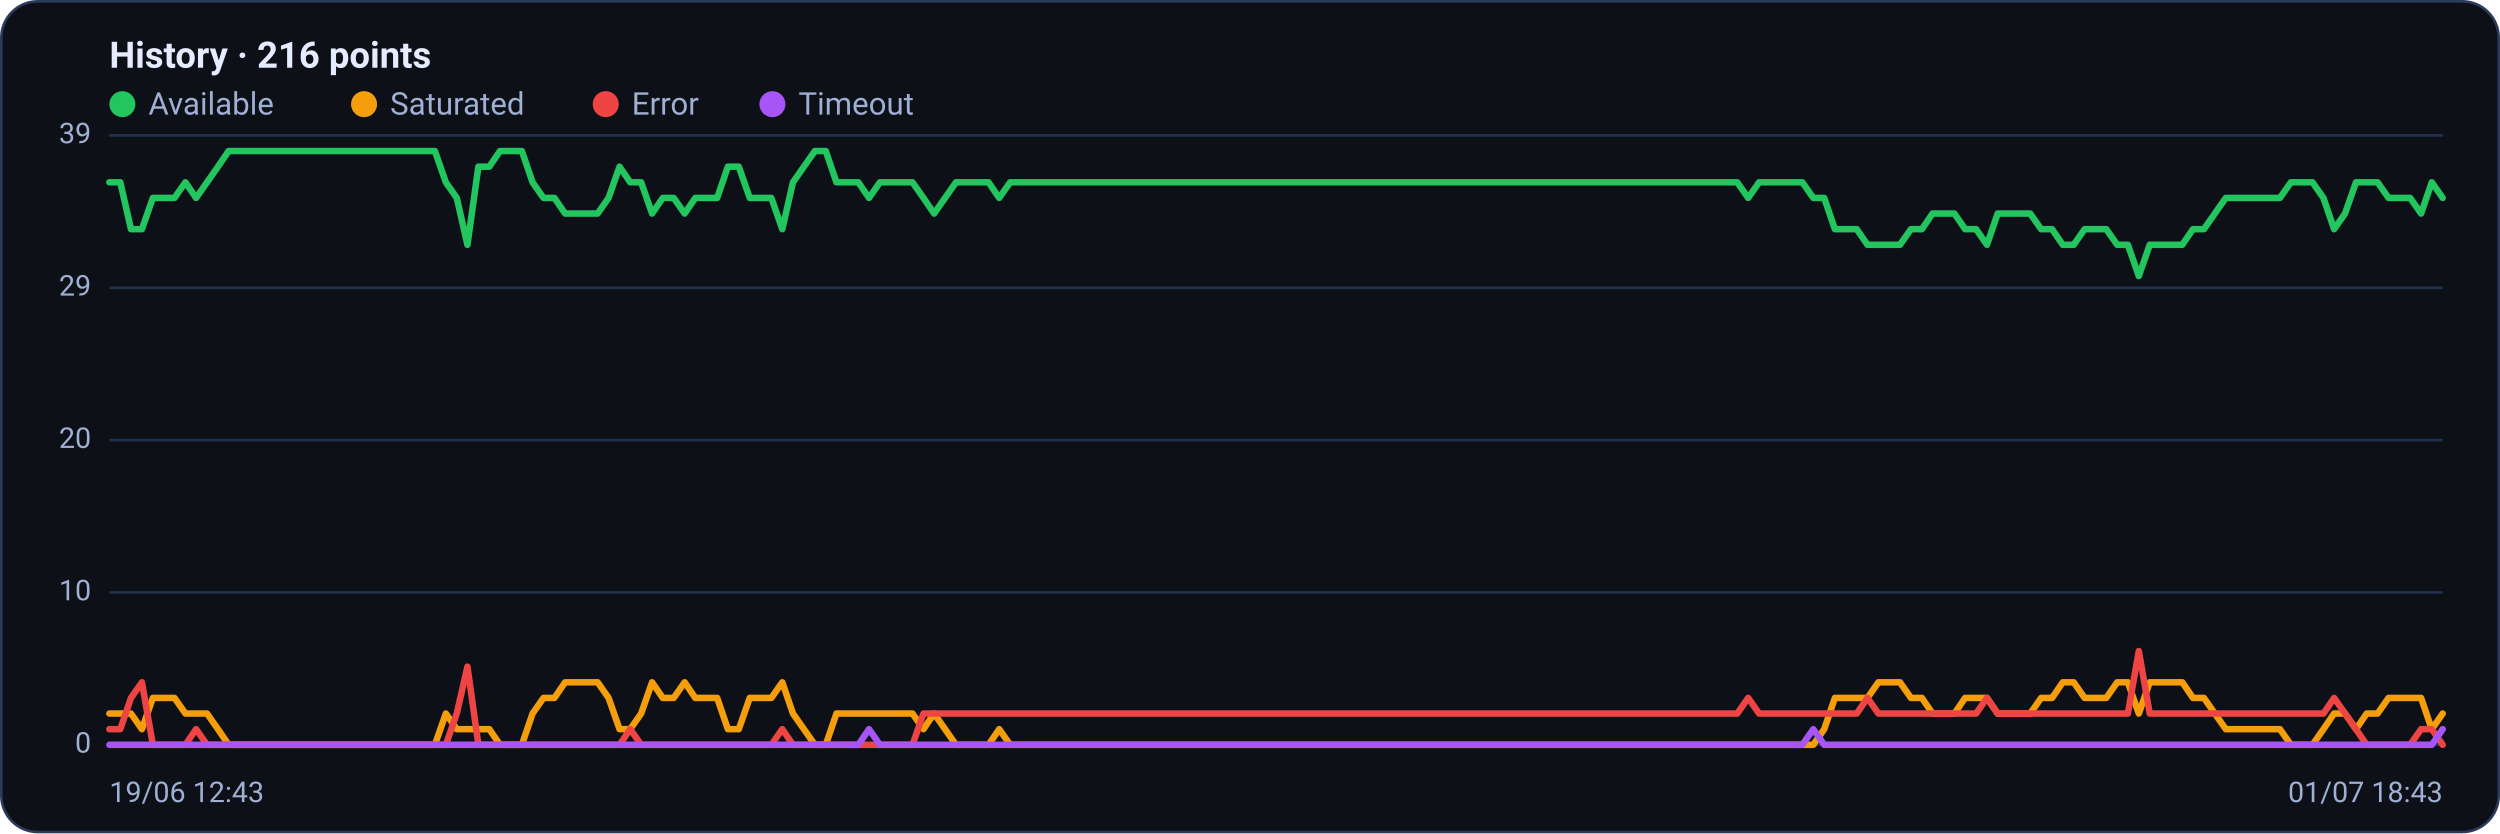
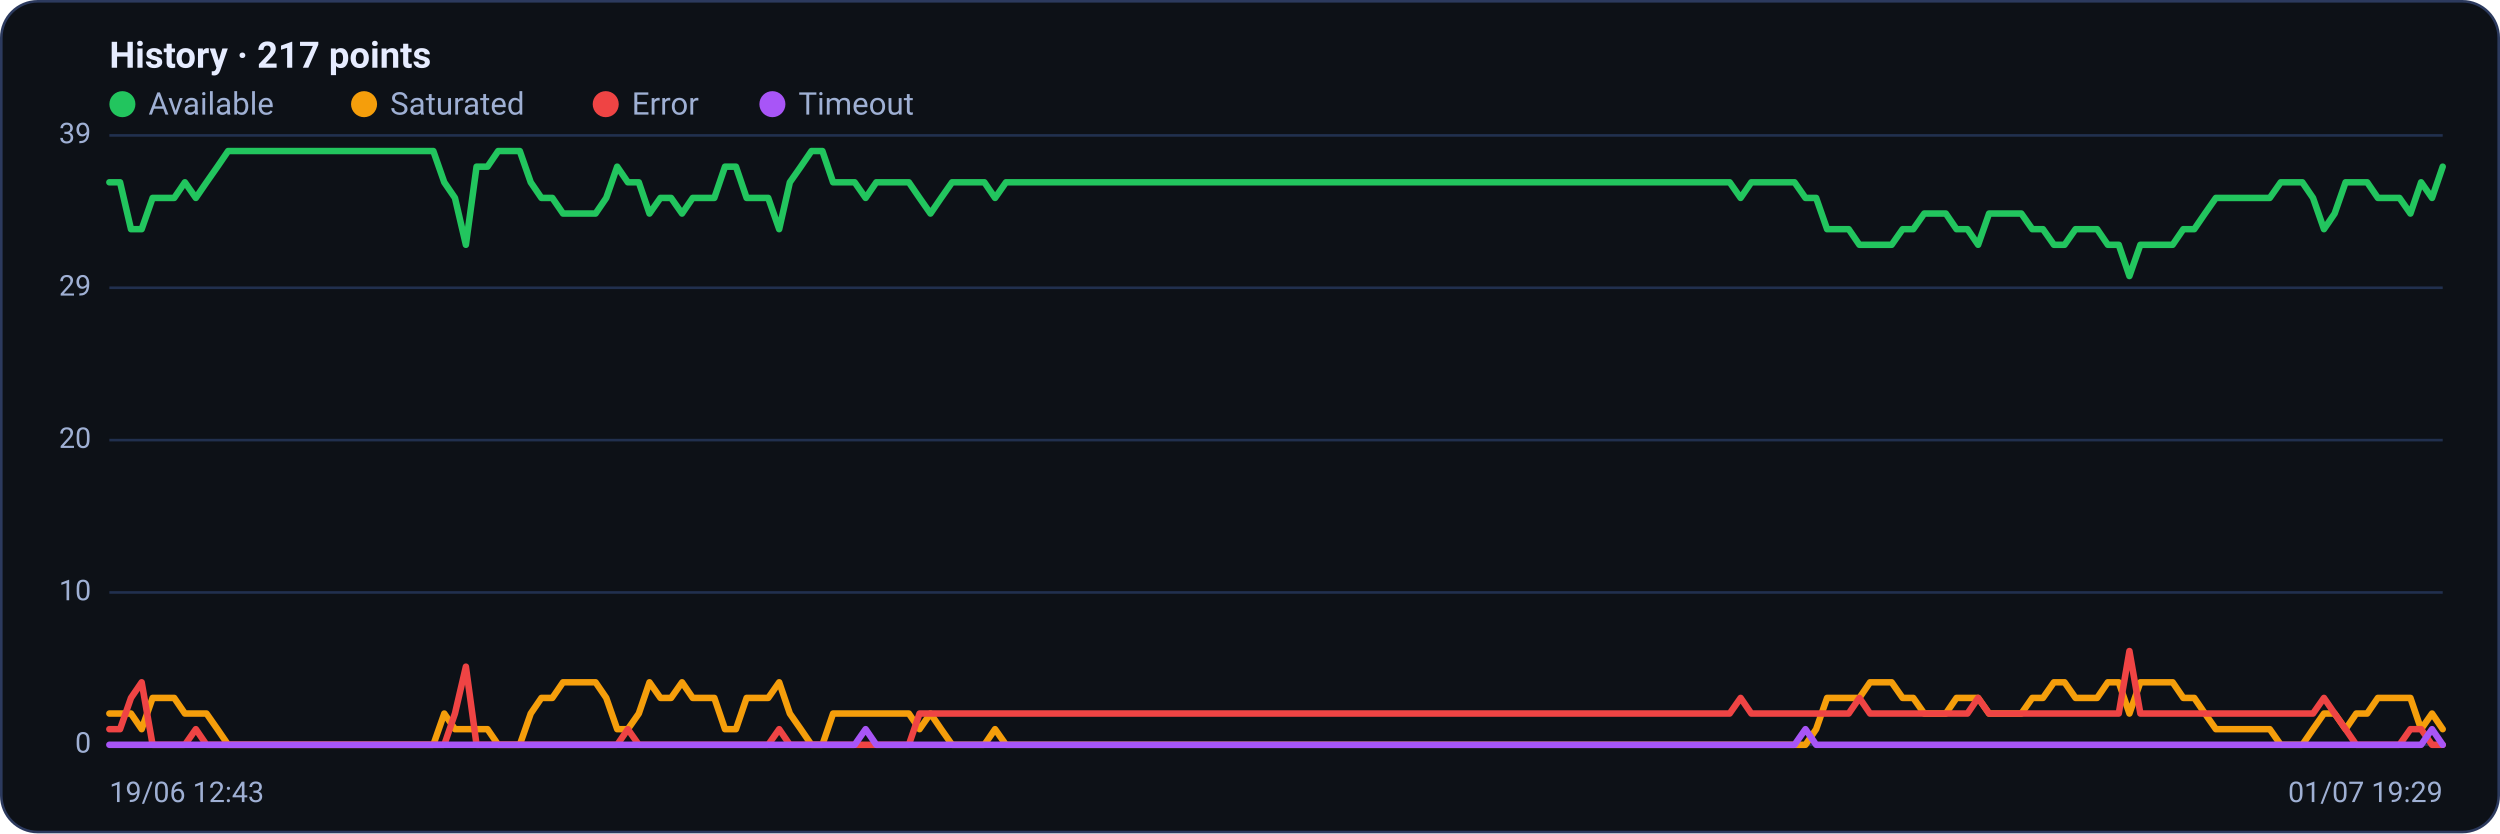
<svg xmlns="http://www.w3.org/2000/svg" viewBox="0 0 960 320" width="960" height="320" font-family="Segoe UI, system-ui, -apple-system, Roboto, Helvetica, Arial, sans-serif" role="img" aria-label="Availability history per region">
  <rect x="0.5" y="0.5" width="959" height="319" rx="14" fill="#0d1117" stroke="#2c3a5e" />
-   <text x="42" y="26" font-size="14" font-weight="600" fill="#e6ecff">History · 216 points</text>
+   <text x="42" y="26" font-size="14" font-weight="600" fill="#e6ecff">History · 217 points</text>
  <circle cx="47" cy="40" r="5" fill="#22c55e" />
  <text x="57" y="44" font-size="12" fill="#9fb0d4">Available</text>
  <circle cx="139.8" cy="40" r="5" fill="#f59e0b" />
  <text x="149.8" y="44" font-size="12" fill="#9fb0d4">Saturated</text>
  <circle cx="232.6" cy="40" r="5" fill="#ef4444" />
  <text x="242.6" y="44" font-size="12" fill="#9fb0d4">Error</text>
  <circle cx="296.6" cy="40" r="5" fill="#a855f7" />
  <text x="306.6" y="44" font-size="12" fill="#9fb0d4">Timeout</text>
  <line x1="42" y1="286.0" x2="938" y2="286.0" stroke="#21304f" stroke-width="1" />
  <text x="35" y="289.0" text-anchor="end" font-size="11" fill="#9fb0d4">0</text>
  <line x1="42" y1="227.5" x2="938" y2="227.5" stroke="#21304f" stroke-width="1" />
  <text x="35" y="230.5" text-anchor="end" font-size="11" fill="#9fb0d4">10</text>
  <line x1="42" y1="169.0" x2="938" y2="169.0" stroke="#21304f" stroke-width="1" />
  <text x="35" y="172.0" text-anchor="end" font-size="11" fill="#9fb0d4">20</text>
  <line x1="42" y1="110.5" x2="938" y2="110.5" stroke="#21304f" stroke-width="1" />
  <text x="35" y="113.5" text-anchor="end" font-size="11" fill="#9fb0d4">29</text>
  <line x1="42" y1="52.0" x2="938" y2="52.0" stroke="#21304f" stroke-width="1" />
  <text x="35" y="55.0" text-anchor="end" font-size="11" fill="#9fb0d4">39</text>
-   <polyline fill="none" stroke="#22c55e" stroke-width="2.5" stroke-linejoin="round" stroke-linecap="round" points="42.0,70.0 46.2,70.0 50.3,88.0 54.5,88.0 58.7,76.0 62.8,76.0 67.0,76.0 71.2,70.0 75.3,76.0 79.5,70.0 83.7,64.0 87.8,58.0 92.0,58.0 96.2,58.0 100.3,58.0 104.5,58.0 108.7,58.0 112.8,58.0 117.0,58.0 121.2,58.0 125.3,58.0 129.5,58.0 133.7,58.0 137.9,58.0 142.0,58.0 146.2,58.0 150.4,58.0 154.5,58.0 158.7,58.0 162.9,58.0 167.0,58.0 171.2,70.0 175.4,76.0 179.5,94.0 183.7,64.0 187.9,64.0 192.0,58.0 196.2,58.0 200.4,58.0 204.5,70.0 208.7,76.0 212.9,76.0 217.0,82.0 221.2,82.0 225.4,82.0 229.5,82.0 233.7,76.0 237.9,64.0 242.0,70.0 246.2,70.0 250.4,82.0 254.5,76.0 258.7,76.0 262.9,82.0 267.0,76.0 271.2,76.0 275.4,76.0 279.5,64.0 283.7,64.0 287.9,76.0 292.0,76.0 296.2,76.0 300.4,88.0 304.5,70.0 308.7,64.0 312.9,58.0 317.1,58.0 321.2,70.0 325.4,70.0 329.6,70.0 333.7,76.0 337.9,70.0 342.1,70.0 346.2,70.0 350.4,70.0 354.6,76.0 358.7,82.0 362.9,76.0 367.1,70.0 371.2,70.0 375.4,70.0 379.6,70.0 383.7,76.0 387.9,70.0 392.1,70.0 396.2,70.0 400.4,70.0 404.6,70.0 408.7,70.0 412.9,70.0 417.1,70.0 421.2,70.0 425.4,70.0 429.6,70.0 433.7,70.0 437.9,70.0 442.1,70.0 446.2,70.0 450.4,70.0 454.6,70.0 458.7,70.0 462.9,70.0 467.1,70.0 471.2,70.0 475.4,70.0 479.6,70.0 483.7,70.0 487.9,70.0 492.1,70.0 496.3,70.0 500.4,70.0 504.6,70.0 508.8,70.0 512.9,70.0 517.1,70.0 521.3,70.0 525.4,70.0 529.6,70.0 533.8,70.0 537.9,70.0 542.1,70.0 546.3,70.0 550.4,70.0 554.6,70.0 558.8,70.0 562.9,70.0 567.1,70.0 571.3,70.0 575.4,70.0 579.6,70.0 583.8,70.0 587.9,70.0 592.1,70.0 596.3,70.0 600.4,70.0 604.6,70.0 608.8,70.0 612.9,70.0 617.1,70.0 621.3,70.0 625.4,70.0 629.6,70.0 633.8,70.0 637.9,70.0 642.1,70.0 646.3,70.0 650.4,70.0 654.6,70.0 658.8,70.0 662.9,70.0 667.1,70.0 671.3,76.0 675.5,70.0 679.6,70.0 683.8,70.0 688.0,70.0 692.1,70.0 696.3,76.0 700.5,76.0 704.6,88.0 708.8,88.0 713.0,88.0 717.1,94.0 721.3,94.0 725.5,94.0 729.6,94.0 733.8,88.0 738.0,88.0 742.1,82.0 746.3,82.0 750.5,82.0 754.6,88.0 758.8,88.0 763.0,94.0 767.1,82.0 771.3,82.0 775.5,82.0 779.6,82.0 783.8,88.0 788.0,88.0 792.1,94.0 796.3,94.0 800.5,88.0 804.6,88.0 808.8,88.0 813.0,94.0 817.1,94.0 821.3,106.0 825.5,94.0 829.6,94.0 833.8,94.0 838.0,94.0 842.1,88.0 846.3,88.0 850.5,82.0 854.7,76.0 858.8,76.0 863.0,76.0 867.2,76.0 871.3,76.0 875.5,76.0 879.7,70.0 883.8,70.0 888.0,70.0 892.2,76.0 896.3,88.0 900.5,82.0 904.7,70.0 908.8,70.0 913.0,70.0 917.2,76.0 921.3,76.0 925.5,76.0 929.7,82.0 933.8,70.0 938.0,76.0" />
-   <polyline fill="none" stroke="#f59e0b" stroke-width="2.5" stroke-linejoin="round" stroke-linecap="round" points="42.0,274.0 46.2,274.0 50.3,274.0 54.5,280.0 58.7,268.0 62.8,268.0 67.0,268.0 71.2,274.0 75.3,274.0 79.5,274.0 83.7,280.0 87.8,286.0 92.0,286.0 96.2,286.0 100.3,286.0 104.5,286.0 108.7,286.0 112.8,286.0 117.0,286.0 121.2,286.0 125.3,286.0 129.5,286.0 133.7,286.0 137.9,286.0 142.0,286.0 146.2,286.0 150.4,286.0 154.5,286.0 158.7,286.0 162.9,286.0 167.0,286.0 171.2,274.0 175.4,280.0 179.5,280.0 183.7,280.0 187.9,280.0 192.0,286.0 196.2,286.0 200.4,286.0 204.5,274.0 208.7,268.0 212.9,268.0 217.0,262.0 221.2,262.0 225.4,262.0 229.5,262.0 233.7,268.0 237.9,280.0 242.0,280.0 246.2,274.0 250.4,262.0 254.5,268.0 258.7,268.0 262.9,262.0 267.0,268.0 271.2,268.0 275.4,268.0 279.5,280.0 283.7,280.0 287.9,268.0 292.0,268.0 296.2,268.0 300.4,262.0 304.5,274.0 308.7,280.0 312.9,286.0 317.1,286.0 321.2,274.0 325.4,274.0 329.6,274.0 333.7,274.0 337.9,274.0 342.1,274.0 346.2,274.0 350.4,274.0 354.6,280.0 358.7,274.0 362.9,280.0 367.1,286.0 371.2,286.0 375.4,286.0 379.6,286.0 383.7,280.0 387.9,286.0 392.1,286.0 396.2,286.0 400.4,286.0 404.6,286.0 408.7,286.0 412.9,286.0 417.1,286.0 421.2,286.0 425.4,286.0 429.6,286.0 433.7,286.0 437.9,286.0 442.1,286.0 446.2,286.0 450.4,286.0 454.6,286.0 458.7,286.0 462.9,286.0 467.1,286.0 471.2,286.0 475.4,286.0 479.6,286.0 483.7,286.0 487.9,286.0 492.1,286.0 496.3,286.0 500.4,286.0 504.6,286.0 508.8,286.0 512.9,286.0 517.1,286.0 521.3,286.0 525.4,286.0 529.6,286.0 533.8,286.0 537.9,286.0 542.1,286.0 546.3,286.0 550.4,286.0 554.6,286.0 558.8,286.0 562.9,286.0 567.1,286.0 571.3,286.0 575.4,286.0 579.6,286.0 583.8,286.0 587.9,286.0 592.1,286.0 596.3,286.0 600.4,286.0 604.6,286.0 608.8,286.0 612.9,286.0 617.1,286.0 621.3,286.0 625.4,286.0 629.6,286.0 633.8,286.0 637.9,286.0 642.1,286.0 646.3,286.0 650.4,286.0 654.6,286.0 658.8,286.0 662.9,286.0 667.1,286.0 671.3,286.0 675.5,286.0 679.6,286.0 683.8,286.0 688.0,286.0 692.1,286.0 696.3,286.0 700.5,280.0 704.6,268.0 708.8,268.0 713.0,268.0 717.1,268.0 721.3,262.0 725.5,262.0 729.6,262.0 733.8,268.0 738.0,268.0 742.1,274.0 746.3,274.0 750.5,274.0 754.6,268.0 758.8,268.0 763.0,268.0 767.1,274.0 771.3,274.0 775.5,274.0 779.6,274.0 783.8,268.0 788.0,268.0 792.1,262.0 796.3,262.0 800.5,268.0 804.6,268.0 808.8,268.0 813.0,262.0 817.1,262.0 821.3,274.0 825.5,262.0 829.6,262.0 833.8,262.0 838.0,262.0 842.1,268.0 846.3,268.0 850.5,274.0 854.7,280.0 858.8,280.0 863.0,280.0 867.2,280.0 871.3,280.0 875.5,280.0 879.7,286.0 883.8,286.0 888.0,286.0 892.2,280.0 896.3,274.0 900.5,274.0 904.7,280.0 908.8,274.0 913.0,274.0 917.2,268.0 921.3,268.0 925.5,268.0 929.7,268.0 933.8,280.0 938.0,274.0" />
-   <polyline fill="none" stroke="#ef4444" stroke-width="2.5" stroke-linejoin="round" stroke-linecap="round" points="42.0,280.0 46.2,280.0 50.3,268.0 54.5,262.0 58.7,286.0 62.8,286.0 67.0,286.0 71.2,286.0 75.3,280.0 79.5,286.0 83.7,286.0 87.8,286.0 92.0,286.0 96.2,286.0 100.3,286.0 104.5,286.0 108.7,286.0 112.8,286.0 117.0,286.0 121.2,286.0 125.3,286.0 129.5,286.0 133.7,286.0 137.9,286.0 142.0,286.0 146.2,286.0 150.4,286.0 154.5,286.0 158.7,286.0 162.9,286.0 167.0,286.0 171.2,286.0 175.4,274.0 179.5,256.0 183.7,286.0 187.9,286.0 192.0,286.0 196.2,286.0 200.4,286.0 204.5,286.0 208.7,286.0 212.9,286.0 217.0,286.0 221.2,286.0 225.4,286.0 229.5,286.0 233.7,286.0 237.9,286.0 242.0,280.0 246.2,286.0 250.4,286.0 254.5,286.0 258.7,286.0 262.9,286.0 267.0,286.0 271.2,286.0 275.4,286.0 279.5,286.0 283.7,286.0 287.9,286.0 292.0,286.0 296.2,286.0 300.4,280.0 304.5,286.0 308.7,286.0 312.9,286.0 317.1,286.0 321.2,286.0 325.4,286.0 329.6,286.0 333.7,286.0 337.9,286.0 342.1,286.0 346.2,286.0 350.4,286.0 354.6,274.0 358.7,274.0 362.9,274.0 367.1,274.0 371.2,274.0 375.4,274.0 379.6,274.0 383.7,274.0 387.9,274.0 392.1,274.0 396.2,274.0 400.4,274.0 404.6,274.0 408.7,274.0 412.9,274.0 417.1,274.0 421.2,274.0 425.4,274.0 429.6,274.0 433.7,274.0 437.9,274.0 442.1,274.0 446.2,274.0 450.4,274.0 454.6,274.0 458.7,274.0 462.9,274.0 467.1,274.0 471.2,274.0 475.4,274.0 479.6,274.0 483.7,274.0 487.9,274.0 492.1,274.0 496.3,274.0 500.4,274.0 504.6,274.0 508.8,274.0 512.9,274.0 517.1,274.0 521.3,274.0 525.4,274.0 529.6,274.0 533.8,274.0 537.9,274.0 542.1,274.0 546.3,274.0 550.4,274.0 554.6,274.0 558.8,274.0 562.9,274.0 567.1,274.0 571.3,274.0 575.4,274.0 579.6,274.0 583.8,274.0 587.9,274.0 592.1,274.0 596.3,274.0 600.4,274.0 604.6,274.0 608.8,274.0 612.9,274.0 617.1,274.0 621.3,274.0 625.4,274.0 629.6,274.0 633.8,274.0 637.9,274.0 642.1,274.0 646.3,274.0 650.4,274.0 654.6,274.0 658.8,274.0 662.9,274.0 667.1,274.0 671.3,268.0 675.5,274.0 679.6,274.0 683.8,274.0 688.0,274.0 692.1,274.0 696.3,274.0 700.5,274.0 704.6,274.0 708.8,274.0 713.0,274.0 717.1,268.0 721.3,274.0 725.5,274.0 729.6,274.0 733.8,274.0 738.0,274.0 742.1,274.0 746.3,274.0 750.5,274.0 754.6,274.0 758.8,274.0 763.0,268.0 767.1,274.0 771.3,274.0 775.5,274.0 779.6,274.0 783.8,274.0 788.0,274.0 792.1,274.0 796.3,274.0 800.5,274.0 804.6,274.0 808.8,274.0 813.0,274.0 817.1,274.0 821.3,250.0 825.5,274.0 829.6,274.0 833.8,274.0 838.0,274.0 842.1,274.0 846.3,274.0 850.5,274.0 854.7,274.0 858.8,274.0 863.0,274.0 867.2,274.0 871.3,274.0 875.5,274.0 879.7,274.0 883.8,274.0 888.0,274.0 892.2,274.0 896.3,268.0 900.5,274.0 904.7,280.0 908.8,286.0 913.0,286.0 917.2,286.0 921.3,286.0 925.5,286.0 929.7,280.0 933.8,280.0 938.0,286.0" />
-   <polyline fill="none" stroke="#a855f7" stroke-width="2.5" stroke-linejoin="round" stroke-linecap="round" points="42.0,286.0 46.2,286.0 50.3,286.0 54.5,286.0 58.7,286.0 62.8,286.0 67.0,286.0 71.2,286.0 75.3,286.0 79.5,286.0 83.7,286.0 87.8,286.0 92.0,286.0 96.2,286.0 100.3,286.0 104.5,286.0 108.7,286.0 112.8,286.0 117.0,286.0 121.2,286.0 125.3,286.0 129.5,286.0 133.7,286.0 137.9,286.0 142.0,286.0 146.2,286.0 150.4,286.0 154.5,286.0 158.7,286.0 162.9,286.0 167.0,286.0 171.2,286.0 175.4,286.0 179.5,286.0 183.7,286.0 187.9,286.0 192.0,286.0 196.2,286.0 200.4,286.0 204.5,286.0 208.7,286.0 212.9,286.0 217.0,286.0 221.2,286.0 225.4,286.0 229.5,286.0 233.7,286.0 237.9,286.0 242.0,286.0 246.2,286.0 250.4,286.0 254.5,286.0 258.7,286.0 262.9,286.0 267.0,286.0 271.2,286.0 275.4,286.0 279.5,286.0 283.7,286.0 287.9,286.0 292.0,286.0 296.2,286.0 300.4,286.0 304.5,286.0 308.7,286.0 312.9,286.0 317.1,286.0 321.2,286.0 325.4,286.0 329.6,286.0 333.7,280.0 337.9,286.0 342.1,286.0 346.2,286.0 350.4,286.0 354.6,286.0 358.7,286.0 362.9,286.0 367.1,286.0 371.2,286.0 375.4,286.0 379.6,286.0 383.7,286.0 387.9,286.0 392.1,286.0 396.2,286.0 400.4,286.0 404.6,286.0 408.7,286.0 412.9,286.0 417.1,286.0 421.2,286.0 425.4,286.0 429.6,286.0 433.7,286.0 437.9,286.0 442.1,286.0 446.2,286.0 450.4,286.0 454.6,286.0 458.7,286.0 462.9,286.0 467.1,286.0 471.2,286.0 475.4,286.0 479.6,286.0 483.7,286.0 487.9,286.0 492.1,286.0 496.3,286.0 500.4,286.0 504.6,286.0 508.8,286.0 512.9,286.0 517.1,286.0 521.3,286.0 525.4,286.0 529.6,286.0 533.8,286.0 537.9,286.0 542.1,286.0 546.3,286.0 550.4,286.0 554.6,286.0 558.8,286.0 562.9,286.0 567.1,286.0 571.3,286.0 575.4,286.0 579.6,286.0 583.8,286.0 587.9,286.0 592.1,286.0 596.3,286.0 600.4,286.0 604.6,286.0 608.8,286.0 612.9,286.0 617.1,286.0 621.3,286.0 625.4,286.0 629.6,286.0 633.8,286.0 637.9,286.0 642.1,286.0 646.3,286.0 650.4,286.0 654.6,286.0 658.8,286.0 662.9,286.0 667.1,286.0 671.3,286.0 675.5,286.0 679.6,286.0 683.8,286.0 688.0,286.0 692.1,286.0 696.3,280.0 700.5,286.0 704.6,286.0 708.8,286.0 713.0,286.0 717.1,286.0 721.3,286.0 725.5,286.0 729.6,286.0 733.8,286.0 738.0,286.0 742.1,286.0 746.3,286.0 750.5,286.0 754.6,286.0 758.8,286.0 763.0,286.0 767.1,286.0 771.3,286.0 775.5,286.0 779.6,286.0 783.8,286.0 788.0,286.0 792.1,286.0 796.3,286.0 800.5,286.0 804.6,286.0 808.8,286.0 813.0,286.0 817.1,286.0 821.3,286.0 825.5,286.0 829.6,286.0 833.8,286.0 838.0,286.0 842.1,286.0 846.3,286.0 850.5,286.0 854.7,286.0 858.8,286.0 863.0,286.0 867.2,286.0 871.3,286.0 875.5,286.0 879.7,286.0 883.8,286.0 888.0,286.0 892.2,286.0 896.3,286.0 900.5,286.0 904.7,286.0 908.8,286.0 913.0,286.0 917.2,286.0 921.3,286.0 925.5,286.0 929.7,286.0 933.8,286.0 938.0,280.0" />
+   <polyline fill="none" stroke="#22c55e" stroke-width="2.5" stroke-linejoin="round" stroke-linecap="round" points="42.0,70.0 46.1,70.0 50.3,88.0 54.4,88.0 58.6,76.0 62.7,76.0 66.9,76.0 71.0,70.0 75.2,76.0 79.3,70.0 83.5,64.0 87.6,58.0 91.8,58.0 95.9,58.0 100.1,58.0 104.2,58.0 108.4,58.0 112.5,58.0 116.7,58.0 120.8,58.0 125.0,58.0 129.1,58.0 133.3,58.0 137.4,58.0 141.6,58.0 145.7,58.0 149.9,58.0 154.0,58.0 158.1,58.0 162.3,58.0 166.4,58.0 170.6,70.0 174.7,76.0 178.9,94.0 183.0,64.0 187.2,64.0 191.3,58.0 195.5,58.0 199.6,58.0 203.8,70.0 207.9,76.0 212.1,76.0 216.2,82.0 220.4,82.0 224.5,82.0 228.7,82.0 232.8,76.0 237.0,64.0 241.1,70.0 245.3,70.0 249.4,82.0 253.6,76.0 257.7,76.0 261.9,82.0 266.0,76.0 270.1,76.0 274.3,76.0 278.4,64.0 282.6,64.0 286.7,76.0 290.9,76.0 295.0,76.0 299.2,88.0 303.3,70.0 307.5,64.0 311.6,58.0 315.8,58.0 319.9,70.0 324.1,70.0 328.2,70.0 332.4,76.0 336.5,70.0 340.7,70.0 344.8,70.0 349.0,70.0 353.1,76.0 357.3,82.0 361.4,76.0 365.6,70.0 369.7,70.0 373.9,70.0 378.0,70.0 382.1,76.0 386.3,70.0 390.4,70.0 394.6,70.0 398.7,70.0 402.9,70.0 407.0,70.0 411.2,70.0 415.3,70.0 419.5,70.0 423.6,70.0 427.8,70.0 431.9,70.0 436.1,70.0 440.2,70.0 444.4,70.0 448.5,70.0 452.7,70.0 456.8,70.0 461.0,70.0 465.1,70.0 469.3,70.0 473.4,70.0 477.6,70.0 481.7,70.0 485.9,70.0 490.0,70.0 494.1,70.0 498.3,70.0 502.4,70.0 506.6,70.0 510.7,70.0 514.9,70.0 519.0,70.0 523.2,70.0 527.3,70.0 531.5,70.0 535.6,70.0 539.8,70.0 543.9,70.0 548.1,70.0 552.2,70.0 556.4,70.0 560.5,70.0 564.7,70.0 568.8,70.0 573.0,70.0 577.1,70.0 581.3,70.0 585.4,70.0 589.6,70.0 593.7,70.0 597.9,70.0 602.0,70.0 606.1,70.0 610.3,70.0 614.4,70.0 618.6,70.0 622.7,70.0 626.9,70.0 631.0,70.0 635.2,70.0 639.3,70.0 643.5,70.0 647.6,70.0 651.8,70.0 655.9,70.0 660.1,70.0 664.2,70.0 668.4,76.0 672.5,70.0 676.7,70.0 680.8,70.0 685.0,70.0 689.1,70.0 693.3,76.0 697.4,76.0 701.6,88.0 705.7,88.0 709.9,88.0 714.0,94.0 718.1,94.0 722.3,94.0 726.4,94.0 730.6,88.0 734.7,88.0 738.9,82.0 743.0,82.0 747.2,82.0 751.3,88.0 755.5,88.0 759.6,94.0 763.8,82.0 767.9,82.0 772.1,82.0 776.2,82.0 780.4,88.0 784.5,88.0 788.7,94.0 792.8,94.0 797.0,88.0 801.1,88.0 805.3,88.0 809.4,94.0 813.6,94.0 817.7,106.0 821.9,94.0 826.0,94.0 830.1,94.0 834.3,94.0 838.4,88.0 842.6,88.0 846.7,82.0 850.9,76.0 855.0,76.0 859.2,76.0 863.3,76.0 867.5,76.0 871.6,76.0 875.8,70.0 879.9,70.0 884.1,70.0 888.2,76.0 892.4,88.0 896.5,82.0 900.7,70.0 904.8,70.0 909.0,70.0 913.1,76.0 917.3,76.0 921.4,76.0 925.6,82.0 929.7,70.0 933.9,76.0 938.0,64.0" />
+   <polyline fill="none" stroke="#f59e0b" stroke-width="2.5" stroke-linejoin="round" stroke-linecap="round" points="42.0,274.0 46.1,274.0 50.3,274.0 54.4,280.0 58.6,268.0 62.7,268.0 66.9,268.0 71.0,274.0 75.2,274.0 79.3,274.0 83.5,280.0 87.6,286.0 91.8,286.0 95.9,286.0 100.1,286.0 104.2,286.0 108.4,286.0 112.5,286.0 116.7,286.0 120.8,286.0 125.0,286.0 129.1,286.0 133.3,286.0 137.4,286.0 141.6,286.0 145.7,286.0 149.9,286.0 154.0,286.0 158.1,286.0 162.3,286.0 166.4,286.0 170.6,274.0 174.7,280.0 178.9,280.0 183.0,280.0 187.2,280.0 191.3,286.0 195.5,286.0 199.6,286.0 203.8,274.0 207.9,268.0 212.1,268.0 216.2,262.0 220.4,262.0 224.5,262.0 228.7,262.0 232.8,268.0 237.0,280.0 241.1,280.0 245.3,274.0 249.4,262.0 253.6,268.0 257.7,268.0 261.9,262.0 266.0,268.0 270.1,268.0 274.3,268.0 278.4,280.0 282.6,280.0 286.7,268.0 290.9,268.0 295.0,268.0 299.2,262.0 303.3,274.0 307.5,280.0 311.6,286.0 315.8,286.0 319.9,274.0 324.1,274.0 328.2,274.0 332.4,274.0 336.5,274.0 340.7,274.0 344.8,274.0 349.0,274.0 353.1,280.0 357.3,274.0 361.4,280.0 365.6,286.0 369.7,286.0 373.9,286.0 378.0,286.0 382.1,280.0 386.3,286.0 390.4,286.0 394.6,286.0 398.7,286.0 402.9,286.0 407.0,286.0 411.2,286.0 415.3,286.0 419.5,286.0 423.6,286.0 427.8,286.0 431.9,286.0 436.1,286.0 440.2,286.0 444.4,286.0 448.5,286.0 452.7,286.0 456.8,286.0 461.0,286.0 465.1,286.0 469.3,286.0 473.4,286.0 477.6,286.0 481.7,286.0 485.9,286.0 490.0,286.0 494.1,286.0 498.3,286.0 502.4,286.0 506.6,286.0 510.7,286.0 514.9,286.0 519.0,286.0 523.2,286.0 527.3,286.0 531.5,286.0 535.6,286.0 539.8,286.0 543.9,286.0 548.1,286.0 552.2,286.0 556.4,286.0 560.5,286.0 564.7,286.0 568.8,286.0 573.0,286.0 577.1,286.0 581.3,286.0 585.4,286.0 589.6,286.0 593.7,286.0 597.9,286.0 602.0,286.0 606.1,286.0 610.3,286.0 614.4,286.0 618.6,286.0 622.7,286.0 626.9,286.0 631.0,286.0 635.2,286.0 639.3,286.0 643.5,286.0 647.6,286.0 651.8,286.0 655.9,286.0 660.1,286.0 664.2,286.0 668.4,286.0 672.5,286.0 676.7,286.0 680.8,286.0 685.0,286.0 689.1,286.0 693.3,286.0 697.4,280.0 701.6,268.0 705.7,268.0 709.9,268.0 714.0,268.0 718.1,262.0 722.3,262.0 726.4,262.0 730.6,268.0 734.7,268.0 738.9,274.0 743.0,274.0 747.2,274.0 751.3,268.0 755.5,268.0 759.6,268.0 763.8,274.0 767.9,274.0 772.1,274.0 776.2,274.0 780.4,268.0 784.5,268.0 788.7,262.0 792.8,262.0 797.0,268.0 801.1,268.0 805.3,268.0 809.4,262.0 813.6,262.0 817.7,274.0 821.9,262.0 826.0,262.0 830.1,262.0 834.3,262.0 838.4,268.0 842.6,268.0 846.7,274.0 850.9,280.0 855.0,280.0 859.2,280.0 863.3,280.0 867.5,280.0 871.6,280.0 875.8,286.0 879.9,286.0 884.1,286.0 888.2,280.0 892.4,274.0 896.5,274.0 900.7,280.0 904.8,274.0 909.0,274.0 913.1,268.0 917.3,268.0 921.4,268.0 925.6,268.0 929.7,280.0 933.9,274.0 938.0,280.0" />
+   <polyline fill="none" stroke="#ef4444" stroke-width="2.5" stroke-linejoin="round" stroke-linecap="round" points="42.0,280.0 46.1,280.0 50.3,268.0 54.4,262.0 58.6,286.0 62.7,286.0 66.9,286.0 71.0,286.0 75.2,280.0 79.3,286.0 83.5,286.0 87.6,286.0 91.8,286.0 95.9,286.0 100.1,286.0 104.2,286.0 108.4,286.0 112.5,286.0 116.7,286.0 120.8,286.0 125.0,286.0 129.1,286.0 133.3,286.0 137.4,286.0 141.6,286.0 145.7,286.0 149.9,286.0 154.0,286.0 158.1,286.0 162.3,286.0 166.4,286.0 170.6,286.0 174.7,274.0 178.9,256.0 183.0,286.0 187.2,286.0 191.3,286.0 195.5,286.0 199.6,286.0 203.8,286.0 207.9,286.0 212.1,286.0 216.2,286.0 220.4,286.0 224.5,286.0 228.7,286.0 232.8,286.0 237.0,286.0 241.1,280.0 245.3,286.0 249.4,286.0 253.6,286.0 257.7,286.0 261.9,286.0 266.0,286.0 270.1,286.0 274.3,286.0 278.4,286.0 282.6,286.0 286.7,286.0 290.9,286.0 295.0,286.0 299.2,280.0 303.3,286.0 307.5,286.0 311.6,286.0 315.8,286.0 319.9,286.0 324.1,286.0 328.2,286.0 332.4,286.0 336.5,286.0 340.7,286.0 344.8,286.0 349.0,286.0 353.1,274.0 357.3,274.0 361.4,274.0 365.6,274.0 369.7,274.0 373.9,274.0 378.0,274.0 382.1,274.0 386.3,274.0 390.4,274.0 394.6,274.0 398.7,274.0 402.9,274.0 407.0,274.0 411.2,274.0 415.3,274.0 419.5,274.0 423.6,274.0 427.8,274.0 431.9,274.0 436.1,274.0 440.2,274.0 444.4,274.0 448.5,274.0 452.7,274.0 456.8,274.0 461.0,274.0 465.1,274.0 469.3,274.0 473.4,274.0 477.6,274.0 481.7,274.0 485.9,274.0 490.0,274.0 494.1,274.0 498.3,274.0 502.4,274.0 506.6,274.0 510.7,274.0 514.9,274.0 519.0,274.0 523.2,274.0 527.3,274.0 531.5,274.0 535.6,274.0 539.8,274.0 543.9,274.0 548.1,274.0 552.2,274.0 556.4,274.0 560.5,274.0 564.7,274.0 568.8,274.0 573.0,274.0 577.1,274.0 581.3,274.0 585.4,274.0 589.6,274.0 593.7,274.0 597.9,274.0 602.0,274.0 606.1,274.0 610.3,274.0 614.4,274.0 618.6,274.0 622.7,274.0 626.9,274.0 631.0,274.0 635.2,274.0 639.3,274.0 643.5,274.0 647.6,274.0 651.8,274.0 655.9,274.0 660.1,274.0 664.2,274.0 668.4,268.0 672.5,274.0 676.7,274.0 680.8,274.0 685.0,274.0 689.1,274.0 693.3,274.0 697.4,274.0 701.6,274.0 705.7,274.0 709.9,274.0 714.0,268.0 718.1,274.0 722.3,274.0 726.4,274.0 730.6,274.0 734.7,274.0 738.9,274.0 743.0,274.0 747.2,274.0 751.3,274.0 755.5,274.0 759.6,268.0 763.8,274.0 767.9,274.0 772.1,274.0 776.2,274.0 780.4,274.0 784.5,274.0 788.7,274.0 792.8,274.0 797.0,274.0 801.1,274.0 805.3,274.0 809.4,274.0 813.6,274.0 817.7,250.0 821.9,274.0 826.0,274.0 830.1,274.0 834.3,274.0 838.4,274.0 842.6,274.0 846.7,274.0 850.9,274.0 855.0,274.0 859.2,274.0 863.3,274.0 867.5,274.0 871.6,274.0 875.8,274.0 879.9,274.0 884.1,274.0 888.2,274.0 892.4,268.0 896.5,274.0 900.7,280.0 904.8,286.0 909.0,286.0 913.1,286.0 917.3,286.0 921.4,286.0 925.6,280.0 929.7,280.0 933.9,286.0 938.0,286.0" />
+   <polyline fill="none" stroke="#a855f7" stroke-width="2.5" stroke-linejoin="round" stroke-linecap="round" points="42.0,286.0 46.1,286.0 50.3,286.0 54.4,286.0 58.6,286.0 62.7,286.0 66.9,286.0 71.0,286.0 75.2,286.0 79.3,286.0 83.5,286.0 87.6,286.0 91.8,286.0 95.9,286.0 100.1,286.0 104.2,286.0 108.4,286.0 112.5,286.0 116.7,286.0 120.8,286.0 125.0,286.0 129.1,286.0 133.3,286.0 137.4,286.0 141.6,286.0 145.7,286.0 149.9,286.0 154.0,286.0 158.1,286.0 162.3,286.0 166.4,286.0 170.6,286.0 174.7,286.0 178.9,286.0 183.0,286.0 187.2,286.0 191.3,286.0 195.5,286.0 199.6,286.0 203.8,286.0 207.9,286.0 212.1,286.0 216.2,286.0 220.4,286.0 224.5,286.0 228.7,286.0 232.8,286.0 237.0,286.0 241.1,286.0 245.3,286.0 249.4,286.0 253.6,286.0 257.7,286.0 261.9,286.0 266.0,286.0 270.1,286.0 274.3,286.0 278.4,286.0 282.6,286.0 286.7,286.0 290.9,286.0 295.0,286.0 299.2,286.0 303.3,286.0 307.5,286.0 311.6,286.0 315.8,286.0 319.9,286.0 324.1,286.0 328.2,286.0 332.4,280.0 336.5,286.0 340.7,286.0 344.8,286.0 349.0,286.0 353.1,286.0 357.3,286.0 361.4,286.0 365.6,286.0 369.7,286.0 373.9,286.0 378.0,286.0 382.1,286.0 386.3,286.0 390.4,286.0 394.6,286.0 398.7,286.0 402.9,286.0 407.0,286.0 411.2,286.0 415.3,286.0 419.5,286.0 423.6,286.0 427.8,286.0 431.9,286.0 436.1,286.0 440.2,286.0 444.4,286.0 448.5,286.0 452.7,286.0 456.8,286.0 461.0,286.0 465.1,286.0 469.3,286.0 473.4,286.0 477.6,286.0 481.7,286.0 485.9,286.0 490.0,286.0 494.1,286.0 498.3,286.0 502.4,286.0 506.6,286.0 510.7,286.0 514.9,286.0 519.0,286.0 523.2,286.0 527.3,286.0 531.5,286.0 535.6,286.0 539.8,286.0 543.9,286.0 548.1,286.0 552.2,286.0 556.4,286.0 560.5,286.0 564.7,286.0 568.8,286.0 573.0,286.0 577.1,286.0 581.3,286.0 585.4,286.0 589.6,286.0 593.7,286.0 597.9,286.0 602.0,286.0 606.1,286.0 610.3,286.0 614.4,286.0 618.6,286.0 622.7,286.0 626.9,286.0 631.0,286.0 635.2,286.0 639.3,286.0 643.5,286.0 647.6,286.0 651.8,286.0 655.9,286.0 660.1,286.0 664.2,286.0 668.4,286.0 672.5,286.0 676.7,286.0 680.8,286.0 685.0,286.0 689.1,286.0 693.3,280.0 697.4,286.0 701.6,286.0 705.7,286.0 709.9,286.0 714.0,286.0 718.1,286.0 722.3,286.0 726.4,286.0 730.6,286.0 734.7,286.0 738.9,286.0 743.0,286.0 747.2,286.0 751.3,286.0 755.5,286.0 759.6,286.0 763.8,286.0 767.9,286.0 772.1,286.0 776.2,286.0 780.4,286.0 784.5,286.0 788.7,286.0 792.8,286.0 797.0,286.0 801.1,286.0 805.3,286.0 809.4,286.0 813.6,286.0 817.7,286.0 821.9,286.0 826.0,286.0 830.1,286.0 834.3,286.0 838.4,286.0 842.6,286.0 846.7,286.0 850.9,286.0 855.0,286.0 859.2,286.0 863.3,286.0 867.5,286.0 871.6,286.0 875.8,286.0 879.9,286.0 884.1,286.0 888.2,286.0 892.4,286.0 896.5,286.0 900.7,286.0 904.8,286.0 909.0,286.0 913.1,286.0 917.3,286.0 921.4,286.0 925.6,286.0 929.7,286.0 933.9,280.0 938.0,286.0" />
  <text x="42" y="308" font-size="11" fill="#9fb0d4">19/06 12:43</text>
-   <text x="938" y="308" text-anchor="end" font-size="11" fill="#9fb0d4">01/07 18:43</text>
+   <text x="938" y="308" text-anchor="end" font-size="11" fill="#9fb0d4">01/07 19:29</text>
</svg>
